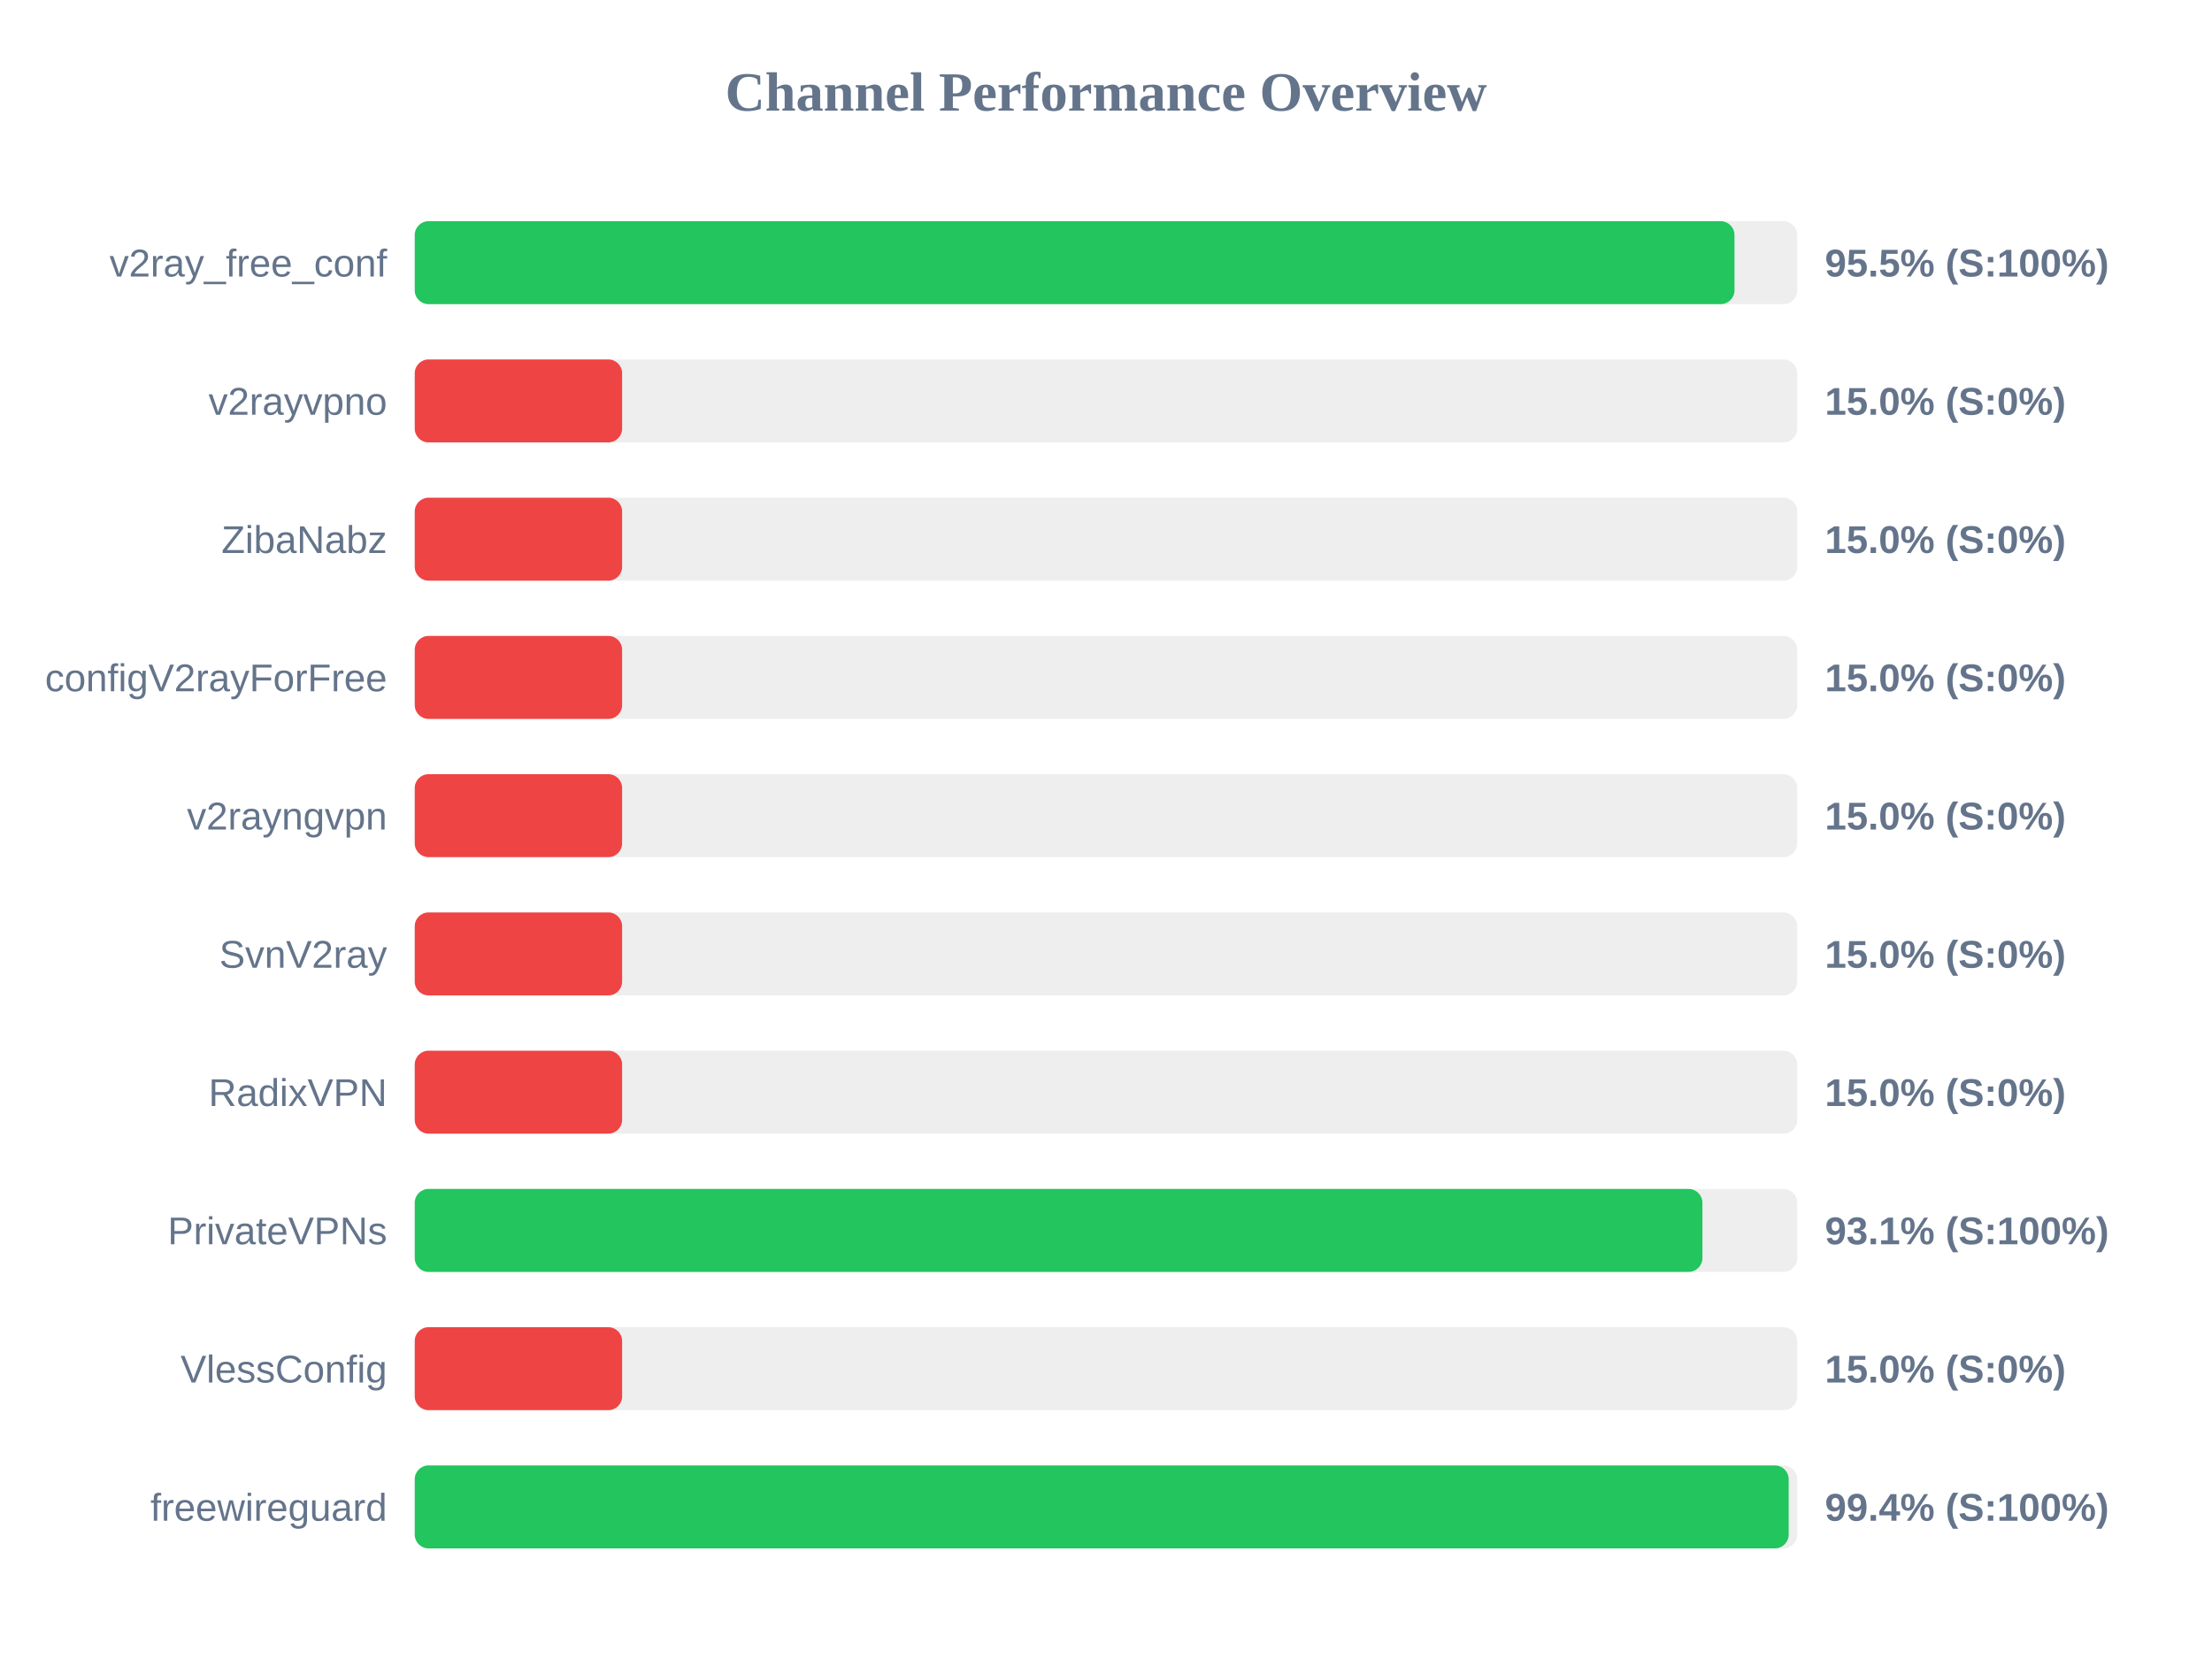
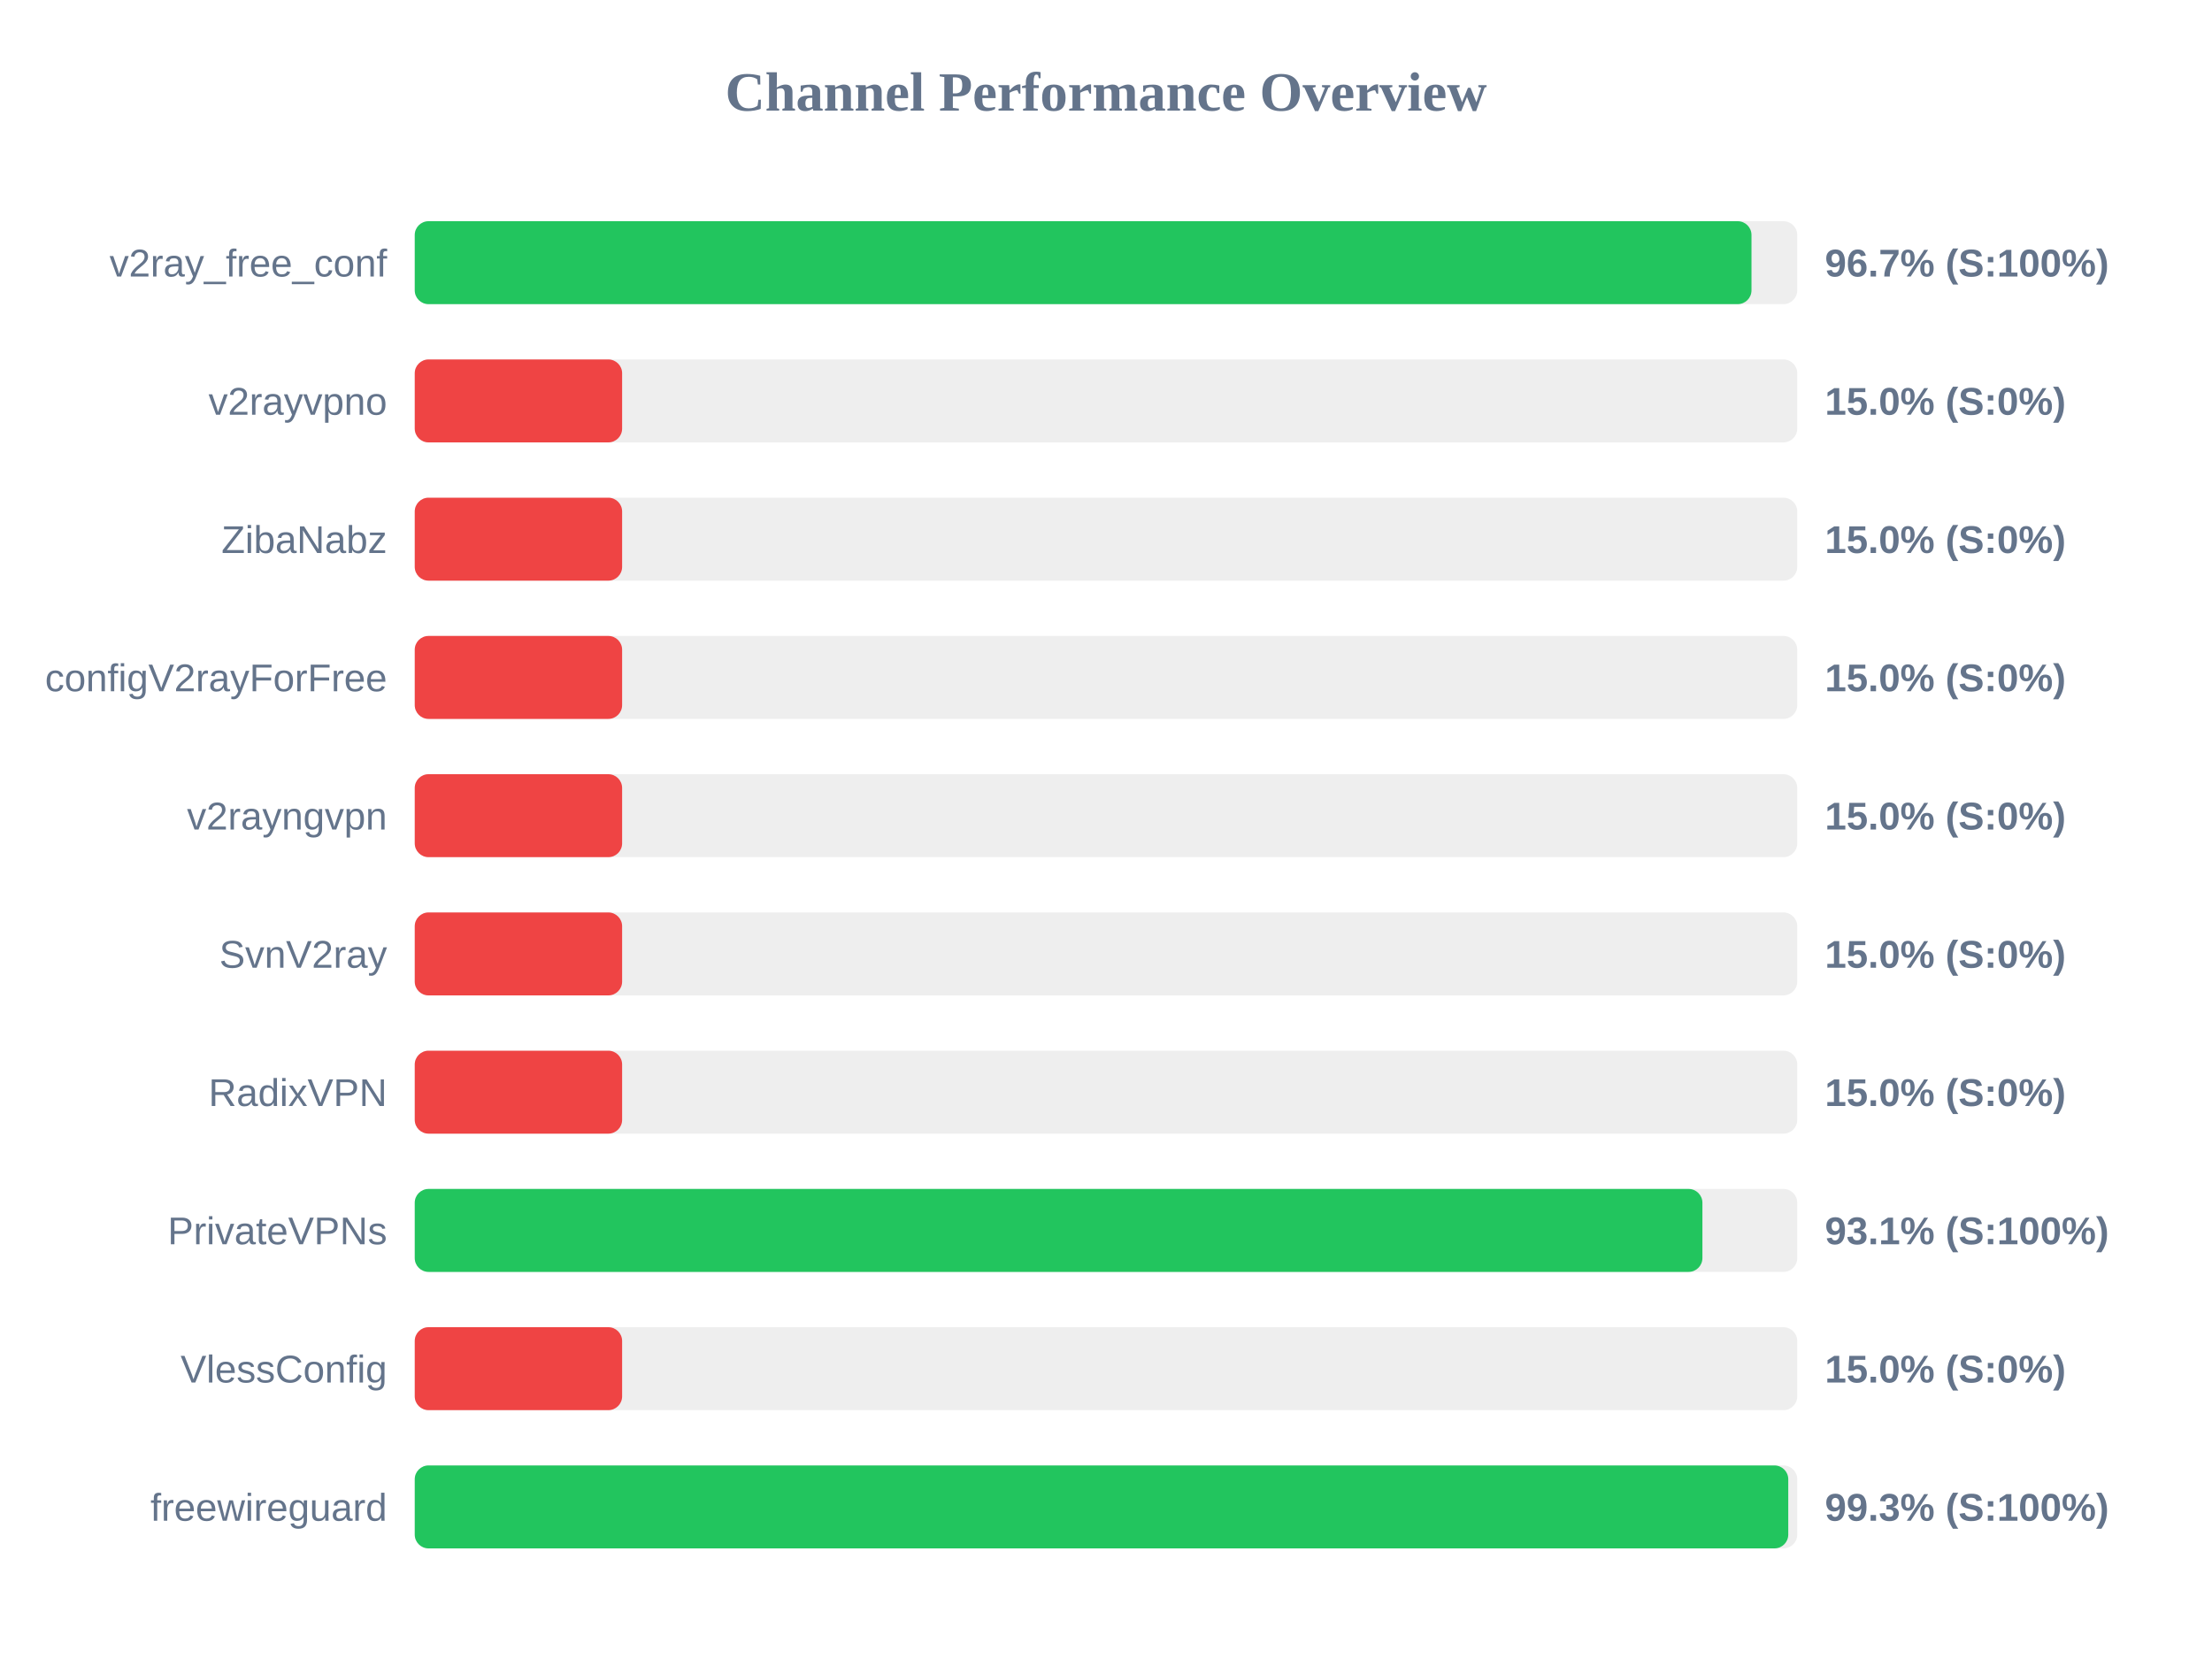
<svg xmlns="http://www.w3.org/2000/svg" width="800" height="600" version="1.1">
  <style>
        .row { font: 14px Arial; fill: #64748b; }
        .score { font: bold 14px Arial; fill: #64748b; }
    </style>
  <text x="400" y="40" text-anchor="middle" font-size="20px" font-weight="bold" fill="#64748b">Channel Performance Overview</text>
  <rect x="150" y="80" width="500" height="30" fill="#eee" rx="5" />
-   <rect x="150" y="80" width="477.3" height="30" fill="#22c55e" rx="5" />
+   <rect x="150" y="80" width="483.45" height="30" fill="#22c55e" rx="5" />
  <text x="140" y="100" text-anchor="end" class="row">v2ray_free_conf</text>
-   <text x="660" y="100" text-anchor="start" class="score">95.5% (S:100%)</text>
+   <text x="660" y="100" text-anchor="start" class="score">96.7% (S:100%)</text>
  <rect x="150" y="130" width="500" height="30" fill="#eee" rx="5" />
  <rect x="150" y="130" width="75.0" height="30" fill="#ef4444" rx="5" />
  <text x="140" y="150" text-anchor="end" class="row">v2rayvpno</text>
  <text x="660" y="150" text-anchor="start" class="score">15.0% (S:0%)</text>
  <rect x="150" y="180" width="500" height="30" fill="#eee" rx="5" />
  <rect x="150" y="180" width="75.0" height="30" fill="#ef4444" rx="5" />
  <text x="140" y="200" text-anchor="end" class="row">ZibaNabz</text>
  <text x="660" y="200" text-anchor="start" class="score">15.0% (S:0%)</text>
  <rect x="150" y="230" width="500" height="30" fill="#eee" rx="5" />
  <rect x="150" y="230" width="75.0" height="30" fill="#ef4444" rx="5" />
  <text x="140" y="250" text-anchor="end" class="row">configV2rayForFree</text>
  <text x="660" y="250" text-anchor="start" class="score">15.0% (S:0%)</text>
  <rect x="150" y="280" width="500" height="30" fill="#eee" rx="5" />
  <rect x="150" y="280" width="75.0" height="30" fill="#ef4444" rx="5" />
  <text x="140" y="300" text-anchor="end" class="row">v2rayngvpn</text>
  <text x="660" y="300" text-anchor="start" class="score">15.0% (S:0%)</text>
  <rect x="150" y="330" width="500" height="30" fill="#eee" rx="5" />
  <rect x="150" y="330" width="75.0" height="30" fill="#ef4444" rx="5" />
  <text x="140" y="350" text-anchor="end" class="row">SvnV2ray</text>
  <text x="660" y="350" text-anchor="start" class="score">15.0% (S:0%)</text>
  <rect x="150" y="380" width="500" height="30" fill="#eee" rx="5" />
  <rect x="150" y="380" width="75.0" height="30" fill="#ef4444" rx="5" />
  <text x="140" y="400" text-anchor="end" class="row">RadixVPN</text>
  <text x="660" y="400" text-anchor="start" class="score">15.0% (S:0%)</text>
  <rect x="150" y="430" width="500" height="30" fill="#eee" rx="5" />
  <rect x="150" y="430" width="465.7" height="30" fill="#22c55e" rx="5" />
  <text x="140" y="450" text-anchor="end" class="row">PrivateVPNs</text>
  <text x="660" y="450" text-anchor="start" class="score">93.1% (S:100%)</text>
  <rect x="150" y="480" width="500" height="30" fill="#eee" rx="5" />
  <rect x="150" y="480" width="75.0" height="30" fill="#ef4444" rx="5" />
  <text x="140" y="500" text-anchor="end" class="row">VlessConfig</text>
  <text x="660" y="500" text-anchor="start" class="score">15.0% (S:0%)</text>
  <rect x="150" y="530" width="500" height="30" fill="#eee" rx="5" />
-   <rect x="150" y="530" width="496.9" height="30" fill="#22c55e" rx="5" />
+   <rect x="150" y="530" width="496.75" height="30" fill="#22c55e" rx="5" />
  <text x="140" y="550" text-anchor="end" class="row">freewireguard</text>
-   <text x="660" y="550" text-anchor="start" class="score">99.4% (S:100%)</text>
+   <text x="660" y="550" text-anchor="start" class="score">99.3% (S:100%)</text>
</svg>
